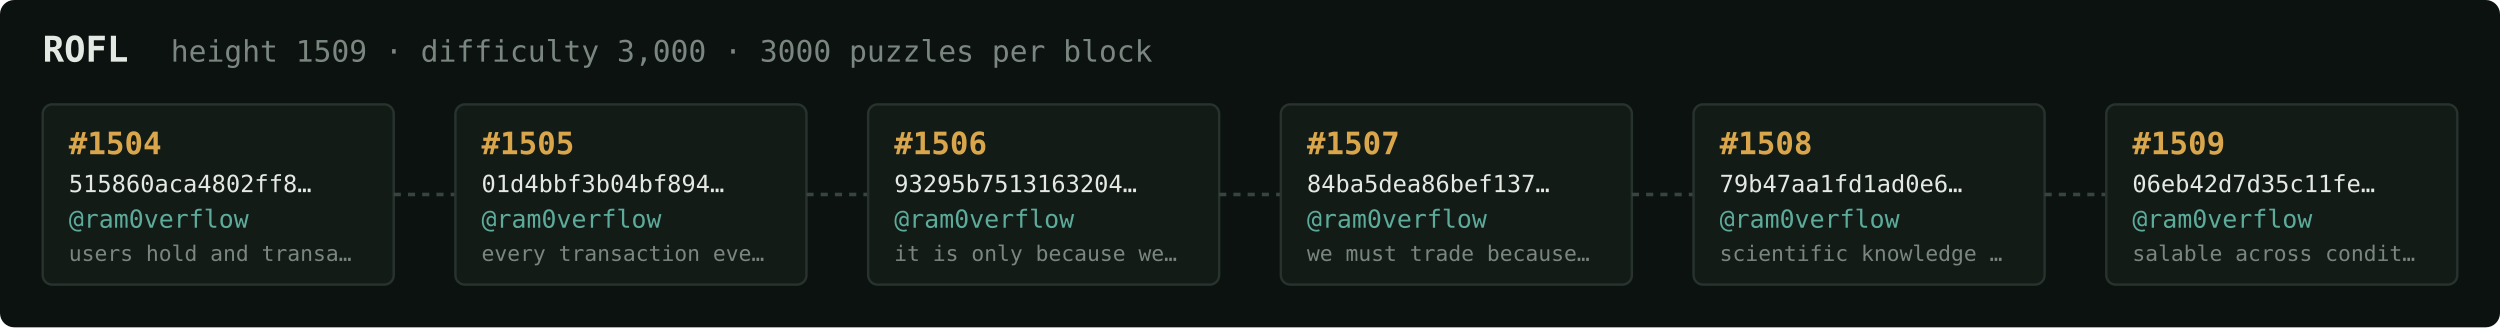
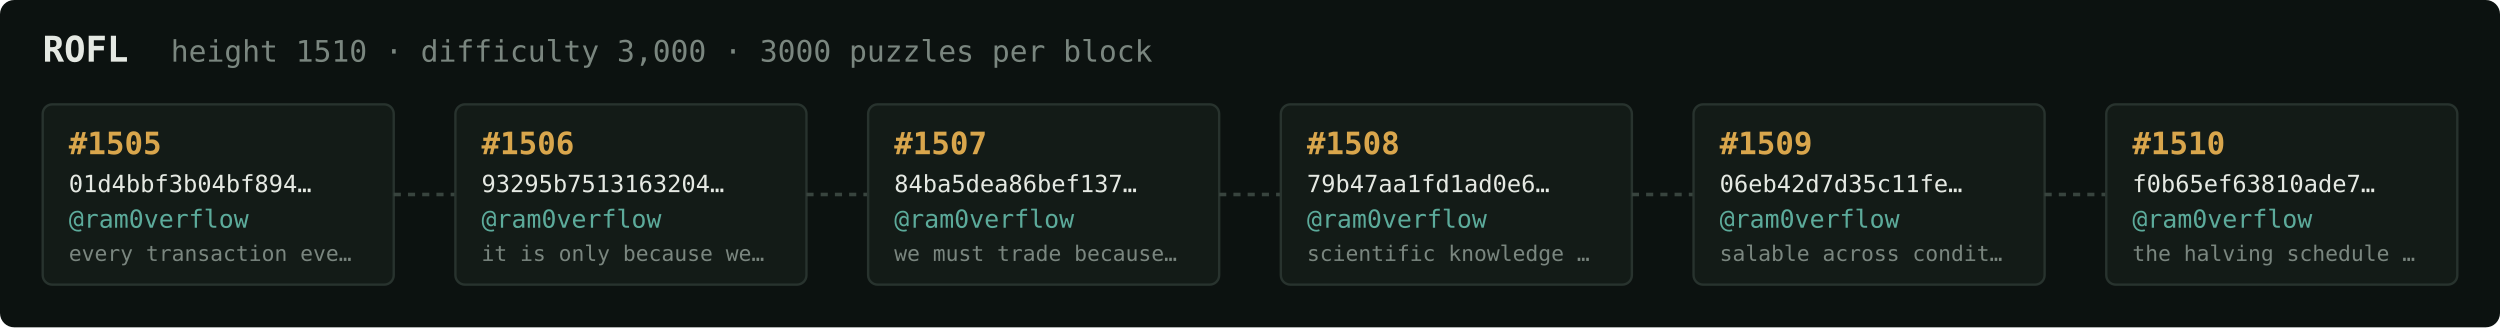
<svg xmlns="http://www.w3.org/2000/svg" width="1054" height="138" viewBox="0 0 1054 138" font-family="ui-monospace,SFMono-Regular,Menlo,monospace">
  <rect fill="#0c1210" width="1054" height="138" rx="6" />
  <text x="18" y="26" fill="#e5e9e3" font-size="15" font-weight="700">ROFL</text>
-   <text x="72" y="26" fill="#7a867f" font-size="12.5">height 1509 · difficulty 3,000 · 3000 puzzles per block</text>
+   <text x="72" y="26" fill="#7a867f" font-size="12.5">height 1510 · difficulty 3,000 · 3000 puzzles per block</text>
  <rect x="18" y="44" width="148" height="76" rx="4" fill="#131b17" stroke="#28332e" stroke-width="1" />
-   <text x="29" y="65" fill="#d9a64c" font-size="13" font-weight="700">#1504</text>
-   <text x="29" y="81" fill="#e5e9e3" font-size="10">515860aca4802ff8…</text>
+   <text x="29" y="65" fill="#d9a64c" font-size="13" font-weight="700">#1505</text>
+   <text x="29" y="81" fill="#e5e9e3" font-size="10">01d4bbf3b04bf894…</text>
  <text x="29" y="96" fill="#5cab9b" font-size="10.5">@ram0verflow</text>
-   <text x="29" y="110" fill="#7a867f" font-size="9">users hold and transa…</text>
+   <text x="29" y="110" fill="#7a867f" font-size="9">every transaction eve…</text>
  <line x1="166" y1="82.0" x2="192" y2="82.0" stroke="#38443e" stroke-width="1.5" stroke-dasharray="3 3" />
  <rect x="192" y="44" width="148" height="76" rx="4" fill="#131b17" stroke="#28332e" stroke-width="1" />
-   <text x="203" y="65" fill="#d9a64c" font-size="13" font-weight="700">#1505</text>
-   <text x="203" y="81" fill="#e5e9e3" font-size="10">01d4bbf3b04bf894…</text>
+   <text x="203" y="65" fill="#d9a64c" font-size="13" font-weight="700">#1506</text>
+   <text x="203" y="81" fill="#e5e9e3" font-size="10">93295b7513163204…</text>
  <text x="203" y="96" fill="#5cab9b" font-size="10.5">@ram0verflow</text>
-   <text x="203" y="110" fill="#7a867f" font-size="9">every transaction eve…</text>
+   <text x="203" y="110" fill="#7a867f" font-size="9">it is only because we…</text>
  <line x1="340" y1="82.0" x2="366" y2="82.0" stroke="#38443e" stroke-width="1.5" stroke-dasharray="3 3" />
  <rect x="366" y="44" width="148" height="76" rx="4" fill="#131b17" stroke="#28332e" stroke-width="1" />
-   <text x="377" y="65" fill="#d9a64c" font-size="13" font-weight="700">#1506</text>
-   <text x="377" y="81" fill="#e5e9e3" font-size="10">93295b7513163204…</text>
+   <text x="377" y="65" fill="#d9a64c" font-size="13" font-weight="700">#1507</text>
+   <text x="377" y="81" fill="#e5e9e3" font-size="10">84ba5dea86bef137…</text>
  <text x="377" y="96" fill="#5cab9b" font-size="10.5">@ram0verflow</text>
-   <text x="377" y="110" fill="#7a867f" font-size="9">it is only because we…</text>
+   <text x="377" y="110" fill="#7a867f" font-size="9">we must trade because…</text>
  <line x1="514" y1="82.0" x2="540" y2="82.0" stroke="#38443e" stroke-width="1.5" stroke-dasharray="3 3" />
  <rect x="540" y="44" width="148" height="76" rx="4" fill="#131b17" stroke="#28332e" stroke-width="1" />
-   <text x="551" y="65" fill="#d9a64c" font-size="13" font-weight="700">#1507</text>
-   <text x="551" y="81" fill="#e5e9e3" font-size="10">84ba5dea86bef137…</text>
+   <text x="551" y="65" fill="#d9a64c" font-size="13" font-weight="700">#1508</text>
+   <text x="551" y="81" fill="#e5e9e3" font-size="10">79b47aa1fd1ad0e6…</text>
  <text x="551" y="96" fill="#5cab9b" font-size="10.5">@ram0verflow</text>
-   <text x="551" y="110" fill="#7a867f" font-size="9">we must trade because…</text>
+   <text x="551" y="110" fill="#7a867f" font-size="9">scientific knowledge …</text>
  <line x1="688" y1="82.0" x2="714" y2="82.0" stroke="#38443e" stroke-width="1.5" stroke-dasharray="3 3" />
  <rect x="714" y="44" width="148" height="76" rx="4" fill="#131b17" stroke="#28332e" stroke-width="1" />
-   <text x="725" y="65" fill="#d9a64c" font-size="13" font-weight="700">#1508</text>
-   <text x="725" y="81" fill="#e5e9e3" font-size="10">79b47aa1fd1ad0e6…</text>
+   <text x="725" y="65" fill="#d9a64c" font-size="13" font-weight="700">#1509</text>
+   <text x="725" y="81" fill="#e5e9e3" font-size="10">06eb42d7d35c11fe…</text>
  <text x="725" y="96" fill="#5cab9b" font-size="10.5">@ram0verflow</text>
-   <text x="725" y="110" fill="#7a867f" font-size="9">scientific knowledge …</text>
+   <text x="725" y="110" fill="#7a867f" font-size="9">salable across condit…</text>
  <line x1="862" y1="82.0" x2="888" y2="82.0" stroke="#38443e" stroke-width="1.5" stroke-dasharray="3 3" />
  <rect x="888" y="44" width="148" height="76" rx="4" fill="#131b17" stroke="#28332e" stroke-width="1" />
-   <text x="899" y="65" fill="#d9a64c" font-size="13" font-weight="700">#1509</text>
-   <text x="899" y="81" fill="#e5e9e3" font-size="10">06eb42d7d35c11fe…</text>
+   <text x="899" y="65" fill="#d9a64c" font-size="13" font-weight="700">#1510</text>
+   <text x="899" y="81" fill="#e5e9e3" font-size="10">f0b65ef63810ade7…</text>
  <text x="899" y="96" fill="#5cab9b" font-size="10.5">@ram0verflow</text>
-   <text x="899" y="110" fill="#7a867f" font-size="9">salable across condit…</text>
+   <text x="899" y="110" fill="#7a867f" font-size="9">the halving schedule …</text>
</svg>
